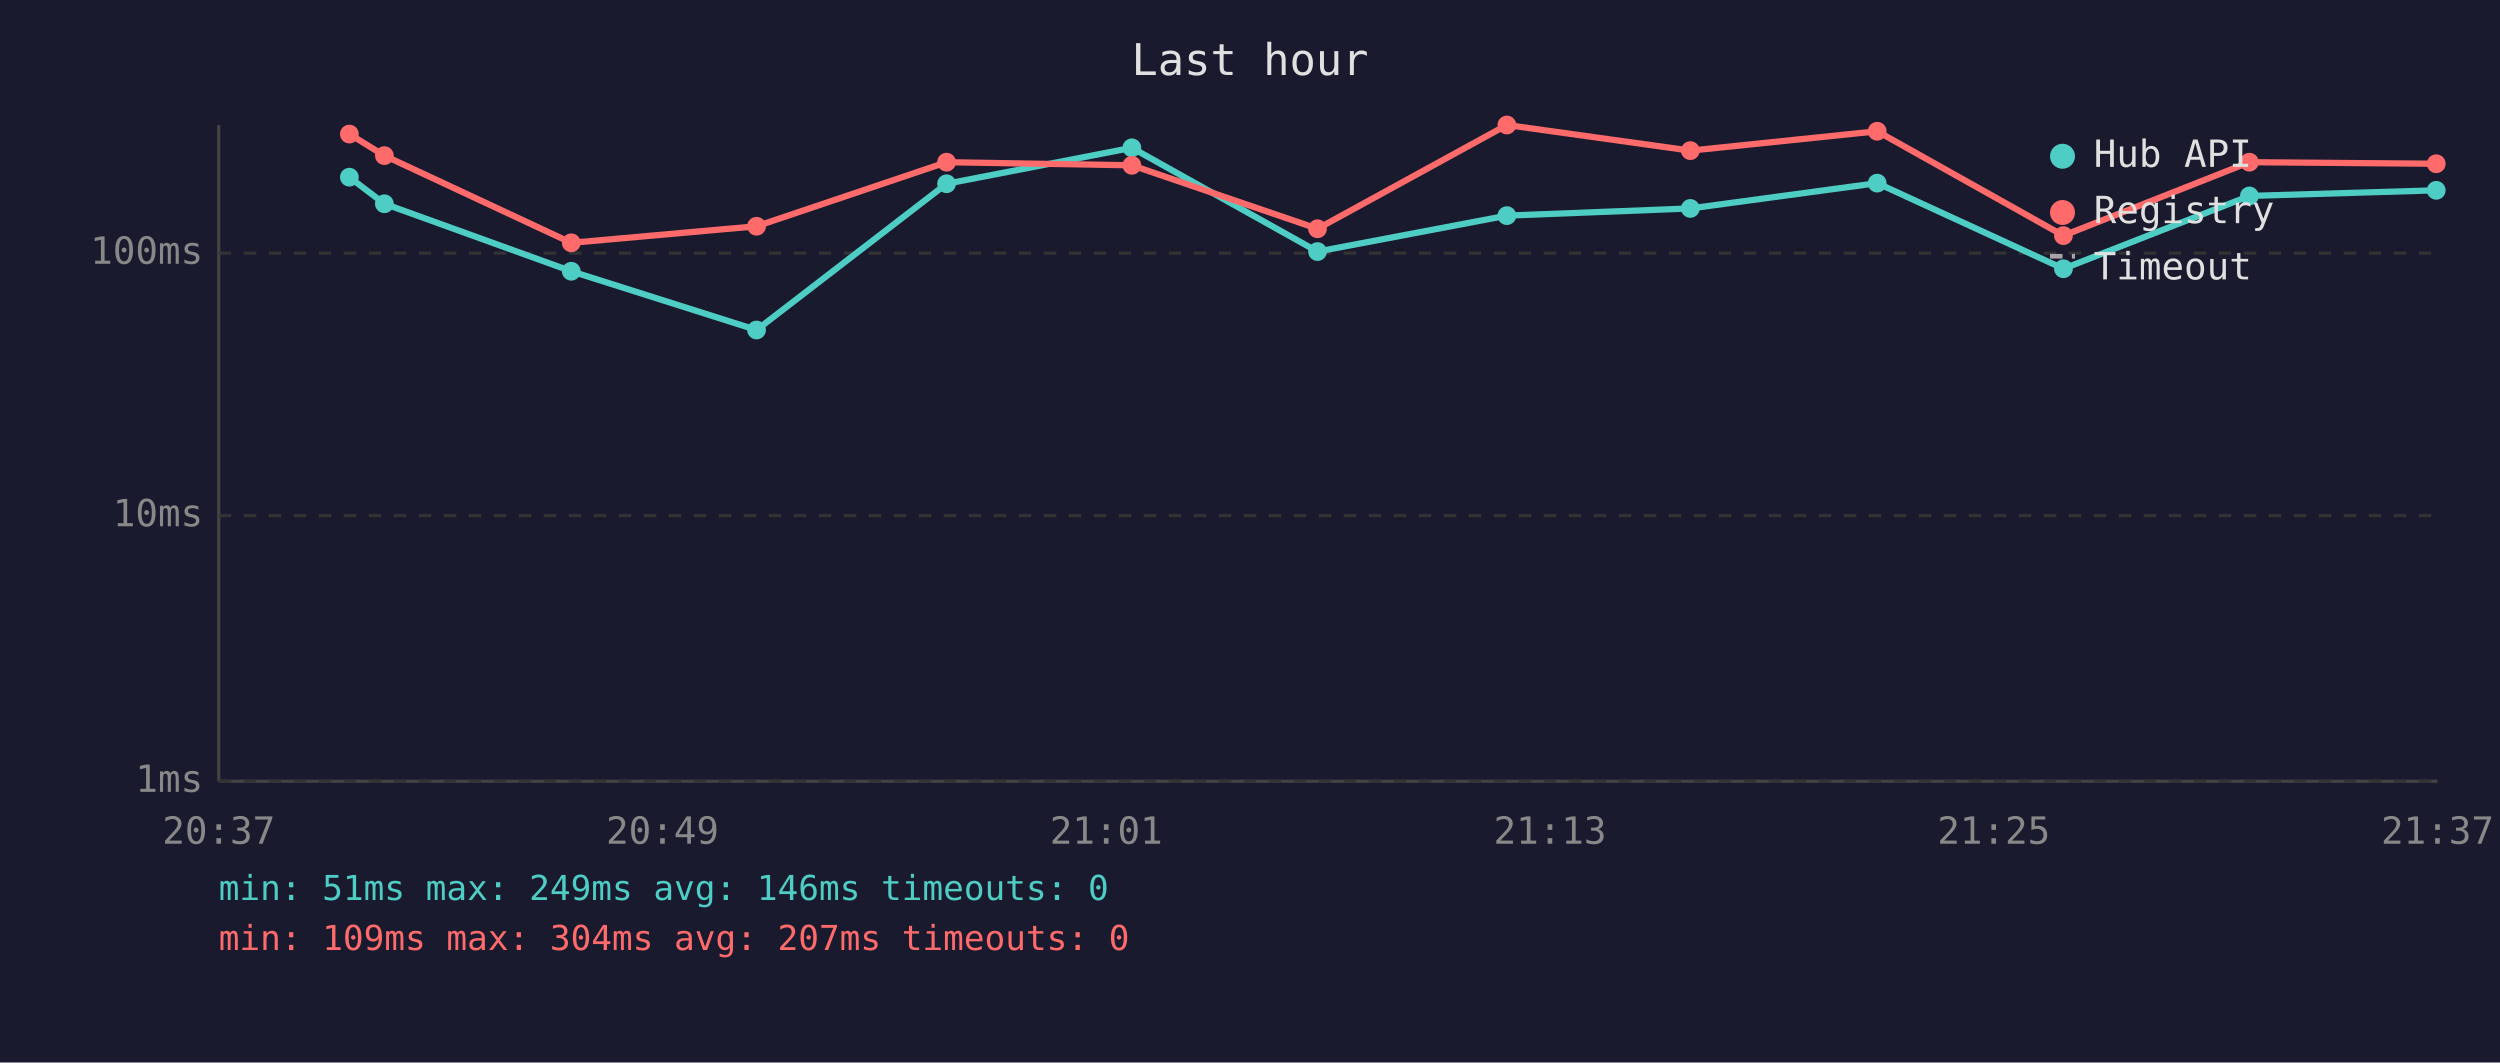
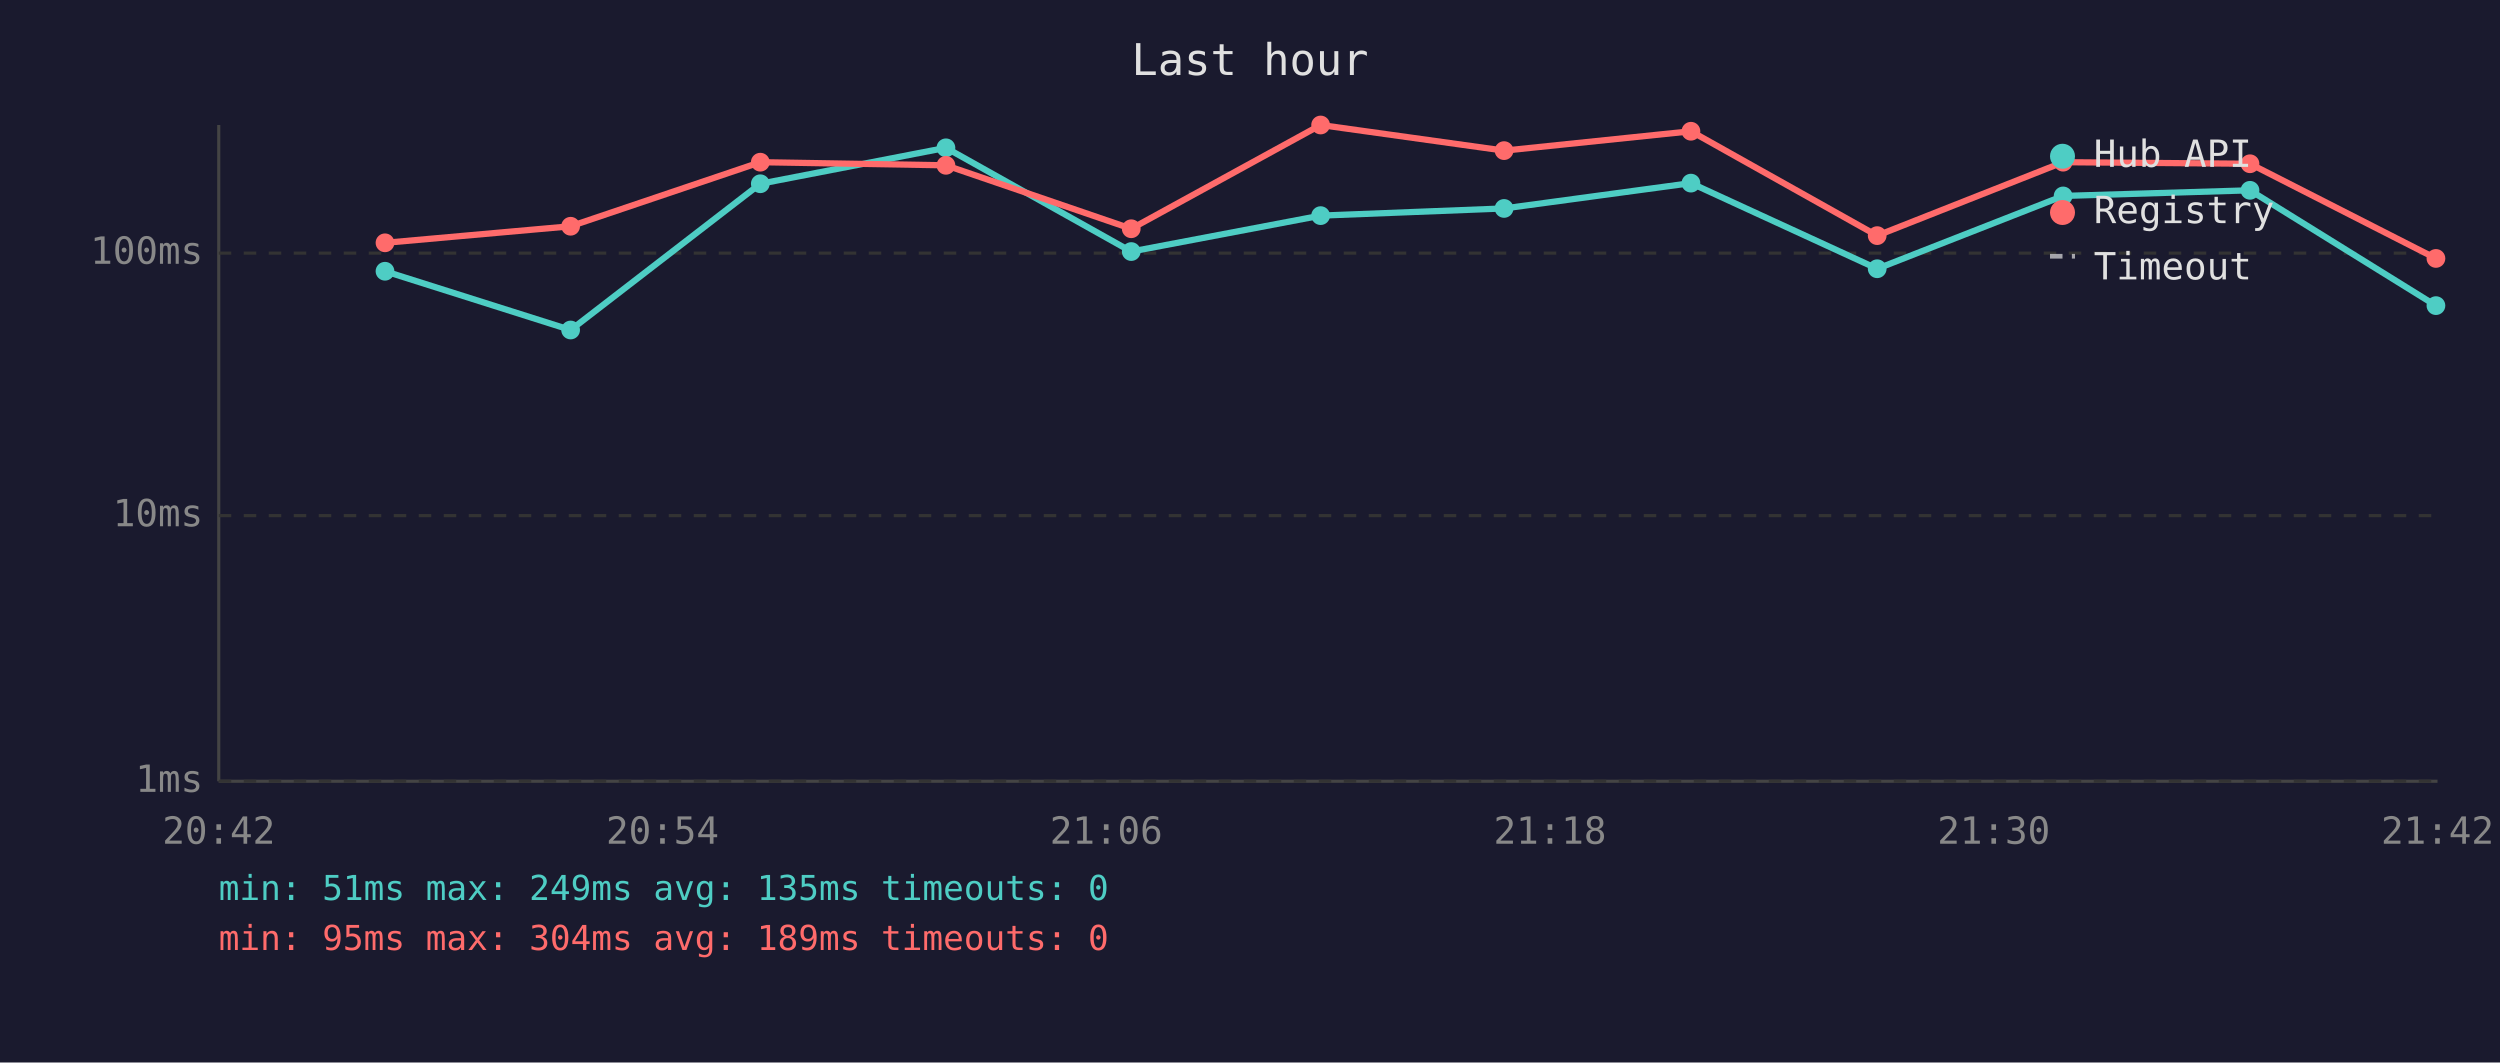
<svg xmlns="http://www.w3.org/2000/svg" viewBox="0 0 800 340" font-family="monospace" font-size="12">
  <rect width="800" height="340" fill="#1a1a2e" />
  <text x="400" y="24" fill="#e0e0e0" font-size="14" text-anchor="middle">Last hour</text>
  <line x1="70" y1="40" x2="70" y2="250" stroke="#444" stroke-width="1" />
  <line x1="70" y1="250" x2="780" y2="250" stroke="#444" stroke-width="1" />
  <line x1="70" y1="250" x2="780" y2="250" stroke="#333" stroke-width="1" stroke-dasharray="4" />
  <text x="65" y="250" fill="#888" text-anchor="end" dominant-baseline="middle">1ms</text>
  <line x1="70" y1="165" x2="780" y2="165" stroke="#333" stroke-width="1" stroke-dasharray="4" />
  <text x="65" y="165" fill="#888" text-anchor="end" dominant-baseline="middle">10ms</text>
  <line x1="70" y1="81" x2="780" y2="81" stroke="#333" stroke-width="1" stroke-dasharray="4" />
  <text x="65" y="81" fill="#888" text-anchor="end" dominant-baseline="middle">100ms</text>
-   <text x="70" y="270" fill="#888" text-anchor="middle">20:37</text>
-   <text x="212" y="270" fill="#888" text-anchor="middle">20:49</text>
-   <text x="354" y="270" fill="#888" text-anchor="middle">21:01</text>
-   <text x="496" y="270" fill="#888" text-anchor="middle">21:13</text>
-   <text x="638" y="270" fill="#888" text-anchor="middle">21:25</text>
-   <text x="780" y="270" fill="#888" text-anchor="middle">21:37</text>
-   <polyline points="111.8,56.7 123.0,65.2 182.8,86.8 242.1,105.6 302.9,58.8 362.2,47.3 421.6,80.5 482.2,69.0 540.9,66.7 600.7,58.6 660.3,86.0 719.8,62.7 779.6,60.9" fill="none" stroke="#4ecdc4" stroke-width="2" opacity="1" />
-   <circle cx="111.8" cy="56.7" r="3" fill="#4ecdc4" />
-   <circle cx="123.0" cy="65.2" r="3" fill="#4ecdc4" />
-   <circle cx="182.8" cy="86.8" r="3" fill="#4ecdc4" />
-   <circle cx="242.1" cy="105.6" r="3" fill="#4ecdc4" />
-   <circle cx="302.9" cy="58.8" r="3" fill="#4ecdc4" />
-   <circle cx="362.2" cy="47.3" r="3" fill="#4ecdc4" />
-   <circle cx="421.6" cy="80.5" r="3" fill="#4ecdc4" />
-   <circle cx="482.2" cy="69.0" r="3" fill="#4ecdc4" />
-   <circle cx="540.9" cy="66.7" r="3" fill="#4ecdc4" />
-   <circle cx="600.7" cy="58.6" r="3" fill="#4ecdc4" />
-   <circle cx="660.3" cy="86.0" r="3" fill="#4ecdc4" />
-   <circle cx="719.8" cy="62.7" r="3" fill="#4ecdc4" />
-   <circle cx="779.6" cy="60.9" r="3" fill="#4ecdc4" />
-   <polyline points="111.8,42.9 123.0,49.8 182.8,77.7 242.1,72.4 302.9,51.9 362.2,52.9 421.6,73.2 482.2,40.0 540.9,48.2 600.7,42.0 660.3,75.4 719.8,51.9 779.6,52.4" fill="none" stroke="#ff6b6b" stroke-width="2" opacity="1" />
-   <circle cx="111.8" cy="42.9" r="3" fill="#ff6b6b" />
-   <circle cx="123.0" cy="49.8" r="3" fill="#ff6b6b" />
-   <circle cx="182.8" cy="77.7" r="3" fill="#ff6b6b" />
-   <circle cx="242.1" cy="72.4" r="3" fill="#ff6b6b" />
-   <circle cx="302.9" cy="51.9" r="3" fill="#ff6b6b" />
-   <circle cx="362.2" cy="52.9" r="3" fill="#ff6b6b" />
-   <circle cx="421.6" cy="73.2" r="3" fill="#ff6b6b" />
-   <circle cx="482.2" cy="40.0" r="3" fill="#ff6b6b" />
-   <circle cx="540.9" cy="48.2" r="3" fill="#ff6b6b" />
-   <circle cx="600.7" cy="42.0" r="3" fill="#ff6b6b" />
-   <circle cx="660.3" cy="75.4" r="3" fill="#ff6b6b" />
-   <circle cx="719.8" cy="51.9" r="3" fill="#ff6b6b" />
-   <circle cx="779.6" cy="52.4" r="3" fill="#ff6b6b" />
+   <text x="70" y="270" fill="#888" text-anchor="middle">20:42</text>
+   <text x="212" y="270" fill="#888" text-anchor="middle">20:54</text>
+   <text x="354" y="270" fill="#888" text-anchor="middle">21:06</text>
+   <text x="496" y="270" fill="#888" text-anchor="middle">21:18</text>
+   <text x="638" y="270" fill="#888" text-anchor="middle">21:30</text>
+   <text x="780" y="270" fill="#888" text-anchor="middle">21:42</text>
+   <polyline points="123.2,86.8 182.6,105.6 243.3,58.8 302.7,47.3 362.0,80.5 422.6,69.0 481.3,66.7 541.1,58.6 600.7,86.0 660.2,62.7 720.0,60.9 779.5,97.8" fill="none" stroke="#4ecdc4" stroke-width="2" opacity="1" />
+   <circle cx="123.2" cy="86.8" r="3" fill="#4ecdc4" />
+   <circle cx="182.6" cy="105.6" r="3" fill="#4ecdc4" />
+   <circle cx="243.3" cy="58.8" r="3" fill="#4ecdc4" />
+   <circle cx="302.7" cy="47.3" r="3" fill="#4ecdc4" />
+   <circle cx="362.0" cy="80.5" r="3" fill="#4ecdc4" />
+   <circle cx="422.6" cy="69.0" r="3" fill="#4ecdc4" />
+   <circle cx="481.3" cy="66.7" r="3" fill="#4ecdc4" />
+   <circle cx="541.1" cy="58.6" r="3" fill="#4ecdc4" />
+   <circle cx="600.7" cy="86.0" r="3" fill="#4ecdc4" />
+   <circle cx="660.2" cy="62.7" r="3" fill="#4ecdc4" />
+   <circle cx="720.0" cy="60.9" r="3" fill="#4ecdc4" />
+   <circle cx="779.5" cy="97.8" r="3" fill="#4ecdc4" />
+   <polyline points="123.2,77.7 182.6,72.4 243.3,51.9 302.7,52.9 362.0,73.2 422.6,40.0 481.3,48.2 541.1,42.0 600.7,75.4 660.2,51.9 720.0,52.4 779.5,82.7" fill="none" stroke="#ff6b6b" stroke-width="2" opacity="1" />
+   <circle cx="123.2" cy="77.7" r="3" fill="#ff6b6b" />
+   <circle cx="182.6" cy="72.4" r="3" fill="#ff6b6b" />
+   <circle cx="243.3" cy="51.9" r="3" fill="#ff6b6b" />
+   <circle cx="302.7" cy="52.9" r="3" fill="#ff6b6b" />
+   <circle cx="362.0" cy="73.2" r="3" fill="#ff6b6b" />
+   <circle cx="422.6" cy="40.0" r="3" fill="#ff6b6b" />
+   <circle cx="481.3" cy="48.2" r="3" fill="#ff6b6b" />
+   <circle cx="541.1" cy="42.0" r="3" fill="#ff6b6b" />
+   <circle cx="600.7" cy="75.4" r="3" fill="#ff6b6b" />
+   <circle cx="660.2" cy="51.9" r="3" fill="#ff6b6b" />
+   <circle cx="720.0" cy="52.4" r="3" fill="#ff6b6b" />
+   <circle cx="779.5" cy="82.7" r="3" fill="#ff6b6b" />
  <circle cx="660" cy="50" r="4" fill="#4ecdc4" />
  <text x="670" y="50" fill="#e0e0e0" dominant-baseline="middle">Hub API</text>
  <circle cx="660" cy="68" r="4" fill="#ff6b6b" />
  <text x="670" y="68" fill="#e0e0e0" dominant-baseline="middle">Registry</text>
  <line x1="656" y1="82" x2="664" y2="82" stroke="#e0e0e0" stroke-width="1.5" stroke-dasharray="4,3" opacity="0.7" />
  <text x="670" y="86" fill="#e0e0e0" dominant-baseline="middle">Timeout</text>
-   <text x="70" y="288" fill="#4ecdc4" font-size="11">min: 51ms  max: 249ms  avg: 146ms  timeouts: 0</text>
-   <text x="70" y="304" fill="#ff6b6b" font-size="11">min: 109ms  max: 304ms  avg: 207ms  timeouts: 0</text>
+   <text x="70" y="288" fill="#4ecdc4" font-size="11">min: 51ms  max: 249ms  avg: 135ms  timeouts: 0</text>
+   <text x="70" y="304" fill="#ff6b6b" font-size="11">min: 95ms  max: 304ms  avg: 189ms  timeouts: 0</text>
</svg>
